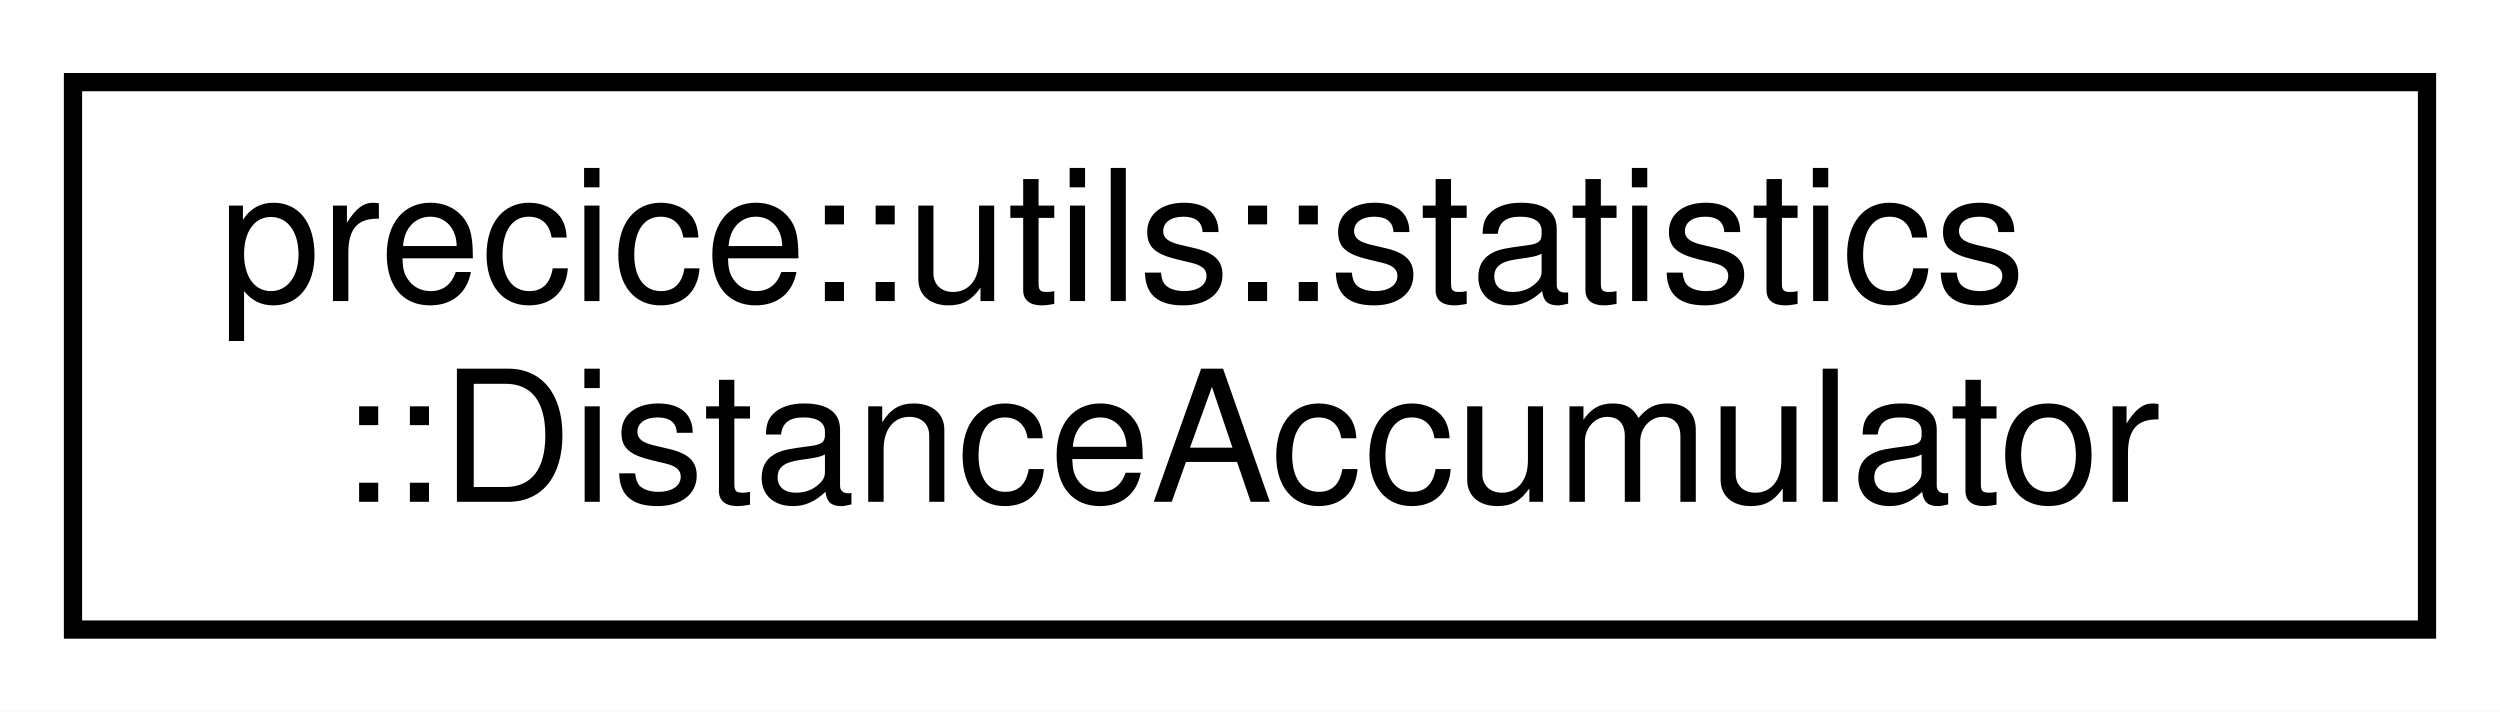
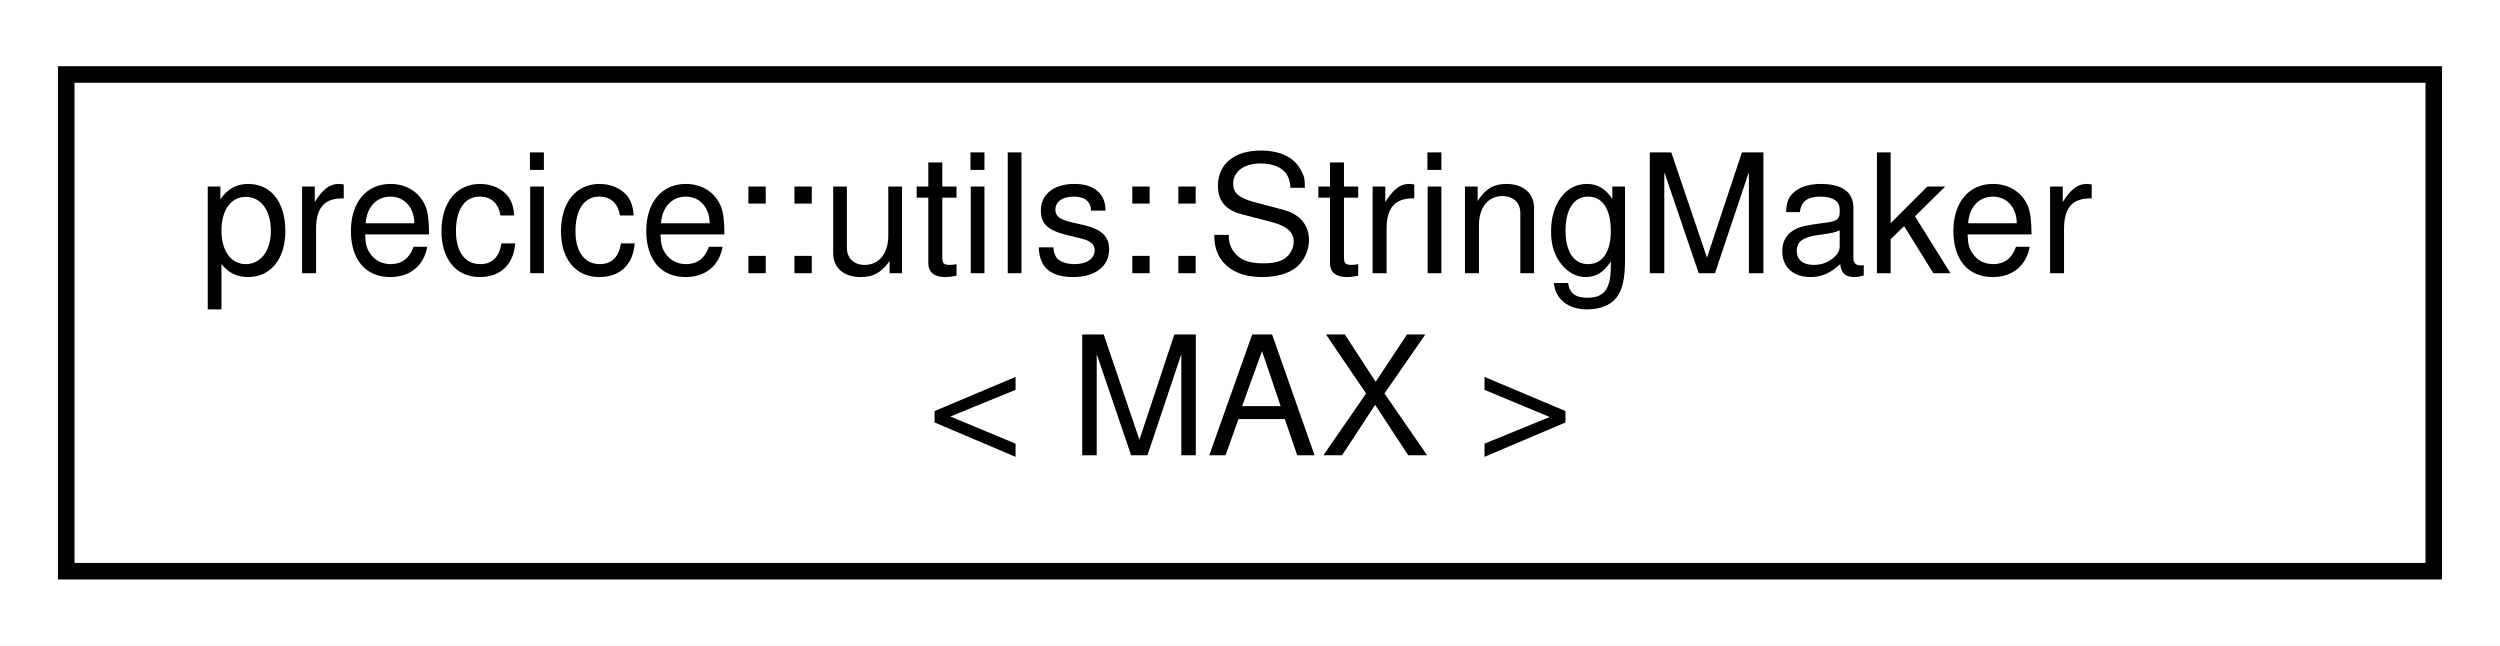
- <svg xmlns="http://www.w3.org/2000/svg" xmlns:xlink="http://www.w3.org/1999/xlink" width="137pt" height="39pt" viewBox="0.00 0.00 137.00 39.00">
+ <svg xmlns="http://www.w3.org/2000/svg" xmlns:xlink="http://www.w3.org/1999/xlink" width="151pt" height="39pt" viewBox="0.00 0.00 151.00 39.00">
  <g id="graph0" class="graph" transform="scale(1 1) rotate(0) translate(4 35)">
-     <polygon fill="white" stroke="transparent" points="-4,4 -4,-35 133,-35 133,4 -4,4" />
+     <polygon fill="white" stroke="transparent" points="-4,4 -4,-35 147,-35 147,4 -4,4" />
    <g id="node1" class="node">
      <g id="a_node1">
-         <a xlink:href="classprecice_1_1utils_1_1statistics_1_1DistanceAccumulator.html" target="_top" xlink:title=" ">
-           <polygon fill="white" stroke="black" points="0,-0.5 0,-30.5 129,-30.5 129,-0.5 0,-0.5" />
-           <text text-anchor="start" x="8" y="-18.5" font-family="Helvetica,sans-Serif" font-size="10.00">precice::utils::statistics</text>
-           <text text-anchor="middle" x="64.5" y="-7.5" font-family="Helvetica,sans-Serif" font-size="10.00">::DistanceAccumulator</text>
+         <a xlink:href="classprecice_1_1utils_1_1StringMaker.html" target="_top" xlink:title="Utility class to build a string from C functions with output pointers and static maximum length.">
+           <polygon fill="white" stroke="black" points="0,-0.5 0,-30.5 143,-30.5 143,-0.5 0,-0.5" />
+           <text text-anchor="start" x="8" y="-18.5" font-family="Helvetica,sans-Serif" font-size="10.00">precice::utils::StringMaker</text>
+           <text text-anchor="middle" x="71.5" y="-7.5" font-family="Helvetica,sans-Serif" font-size="10.00">&lt; MAX &gt;</text>
        </a>
      </g>
    </g>
  </g>
</svg>
